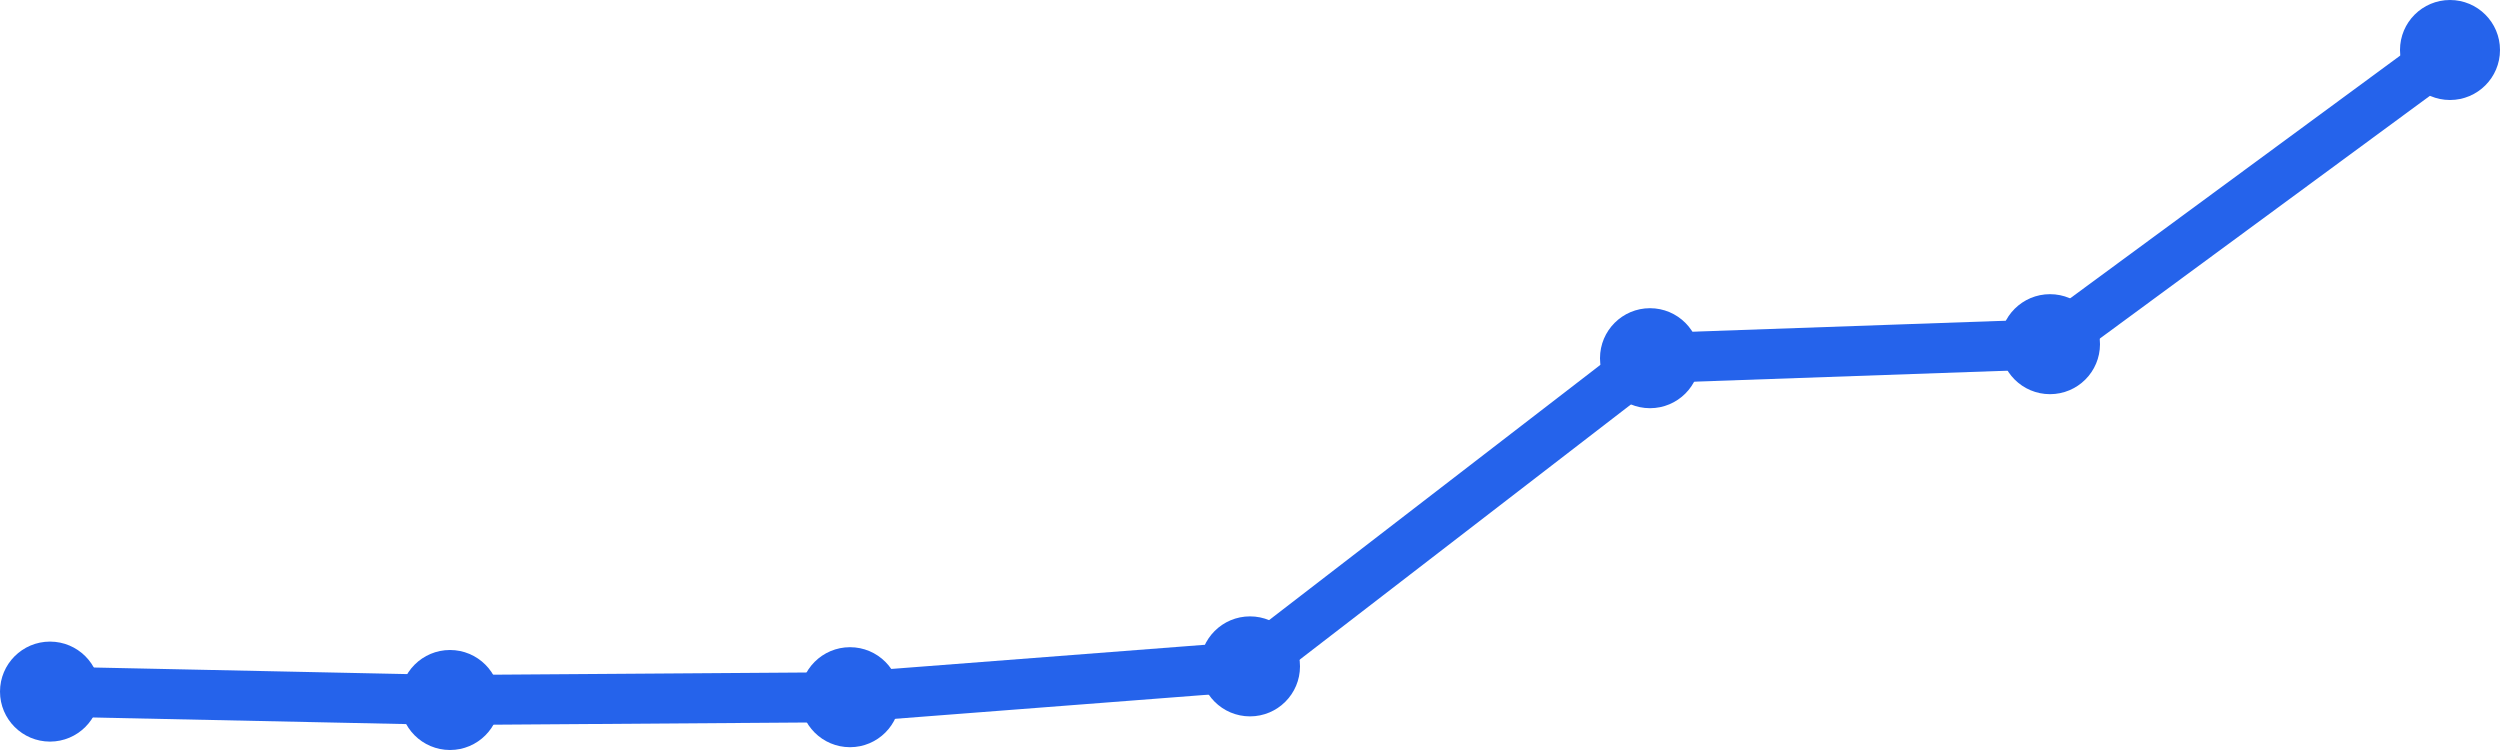
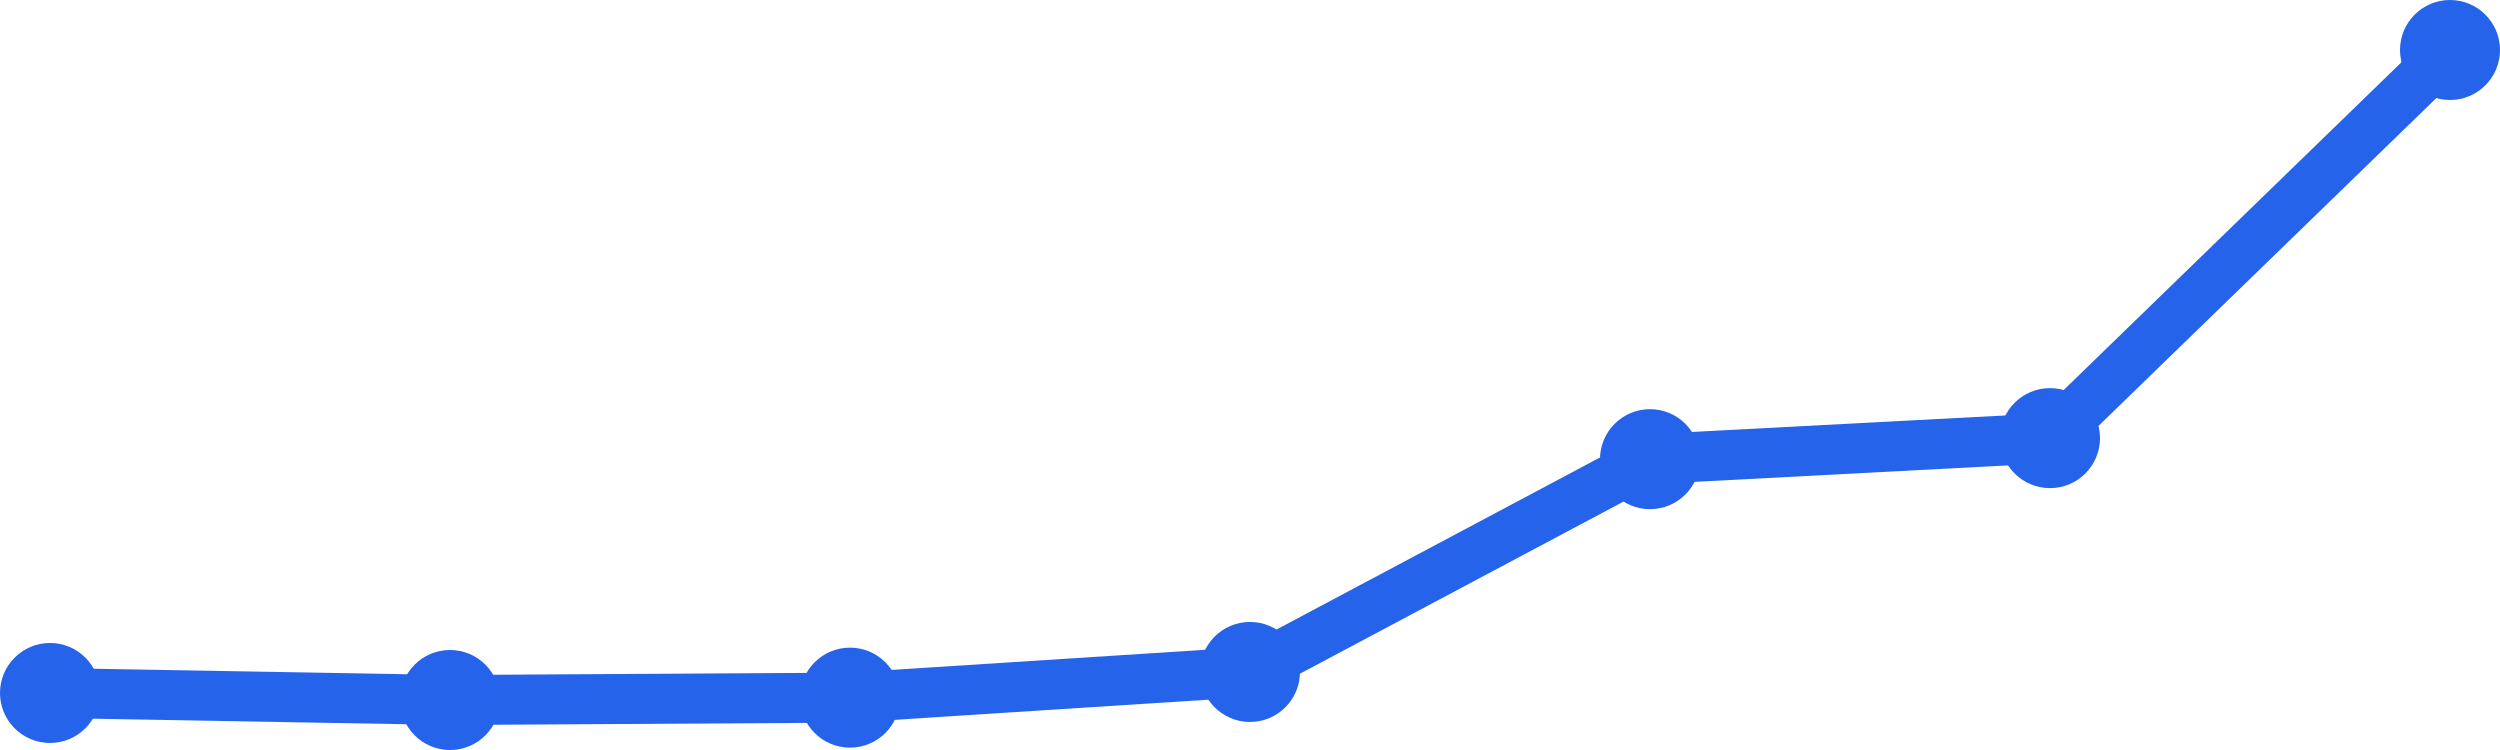
<svg xmlns="http://www.w3.org/2000/svg" width="100" height="30" viewBox="0 0 100 30">
-   <path d="M 2,27.664 L 18,28 L 34,27.888 L 50,26.655 L 66,14.328 L 82,13.767 L 98,2" fill="none" stroke="#2563eb" stroke-width="2" stroke-linecap="round" stroke-linejoin="round" />
-   <circle cx="2" cy="27.664" r="2" fill="#2563eb" />
+   <path d="M 2,27.719 L 18,28 L 34,27.906 L 50,26.878 L 66,18.367 L 82,17.525 L 98,2" fill="none" stroke="#2563eb" stroke-width="2" stroke-linecap="round" stroke-linejoin="round" />
+   <circle cx="2" cy="27.719" r="2" fill="#2563eb" />
  <circle cx="18" cy="28" r="2" fill="#2563eb" />
-   <circle cx="34" cy="27.888" r="2" fill="#2563eb" />
-   <circle cx="50" cy="26.655" r="2" fill="#2563eb" />
-   <circle cx="66" cy="14.328" r="2" fill="#2563eb" />
-   <circle cx="82" cy="13.767" r="2" fill="#2563eb" />
+   <circle cx="34" cy="27.906" r="2" fill="#2563eb" />
+   <circle cx="50" cy="26.878" r="2" fill="#2563eb" />
+   <circle cx="66" cy="18.367" r="2" fill="#2563eb" />
+   <circle cx="82" cy="17.525" r="2" fill="#2563eb" />
  <circle cx="98" cy="2" r="2" fill="#2563eb" />
</svg>
